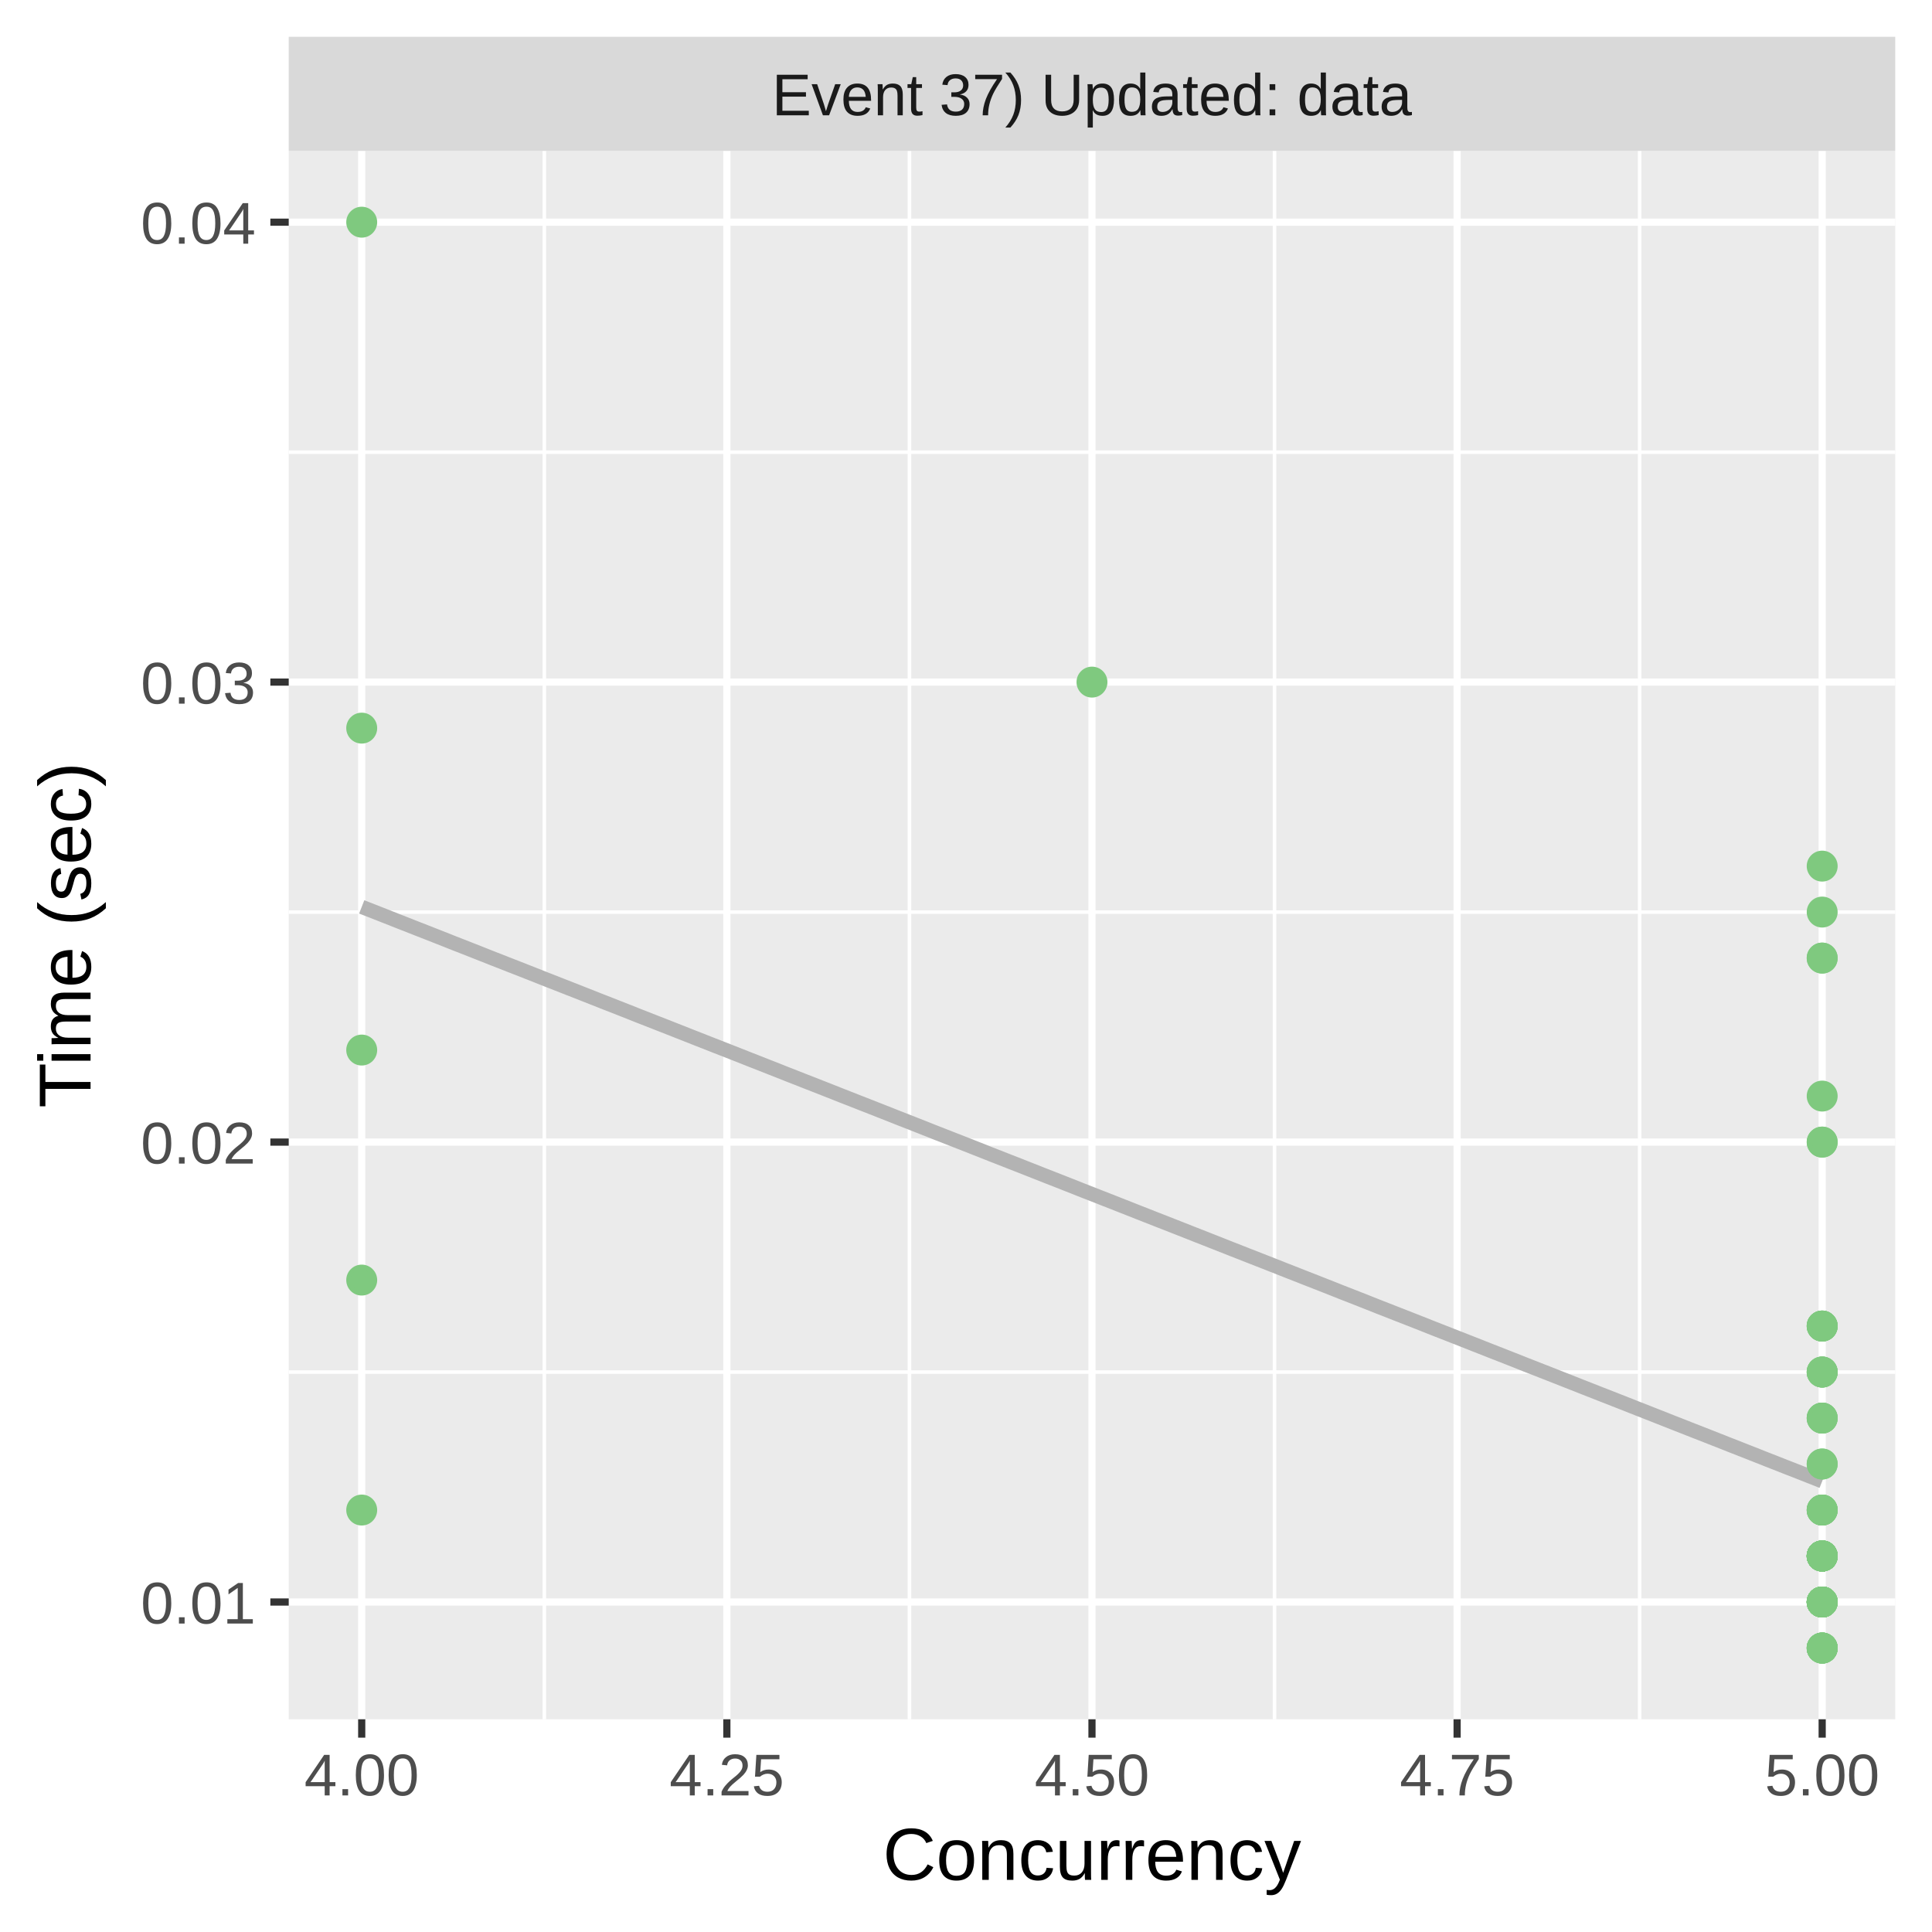
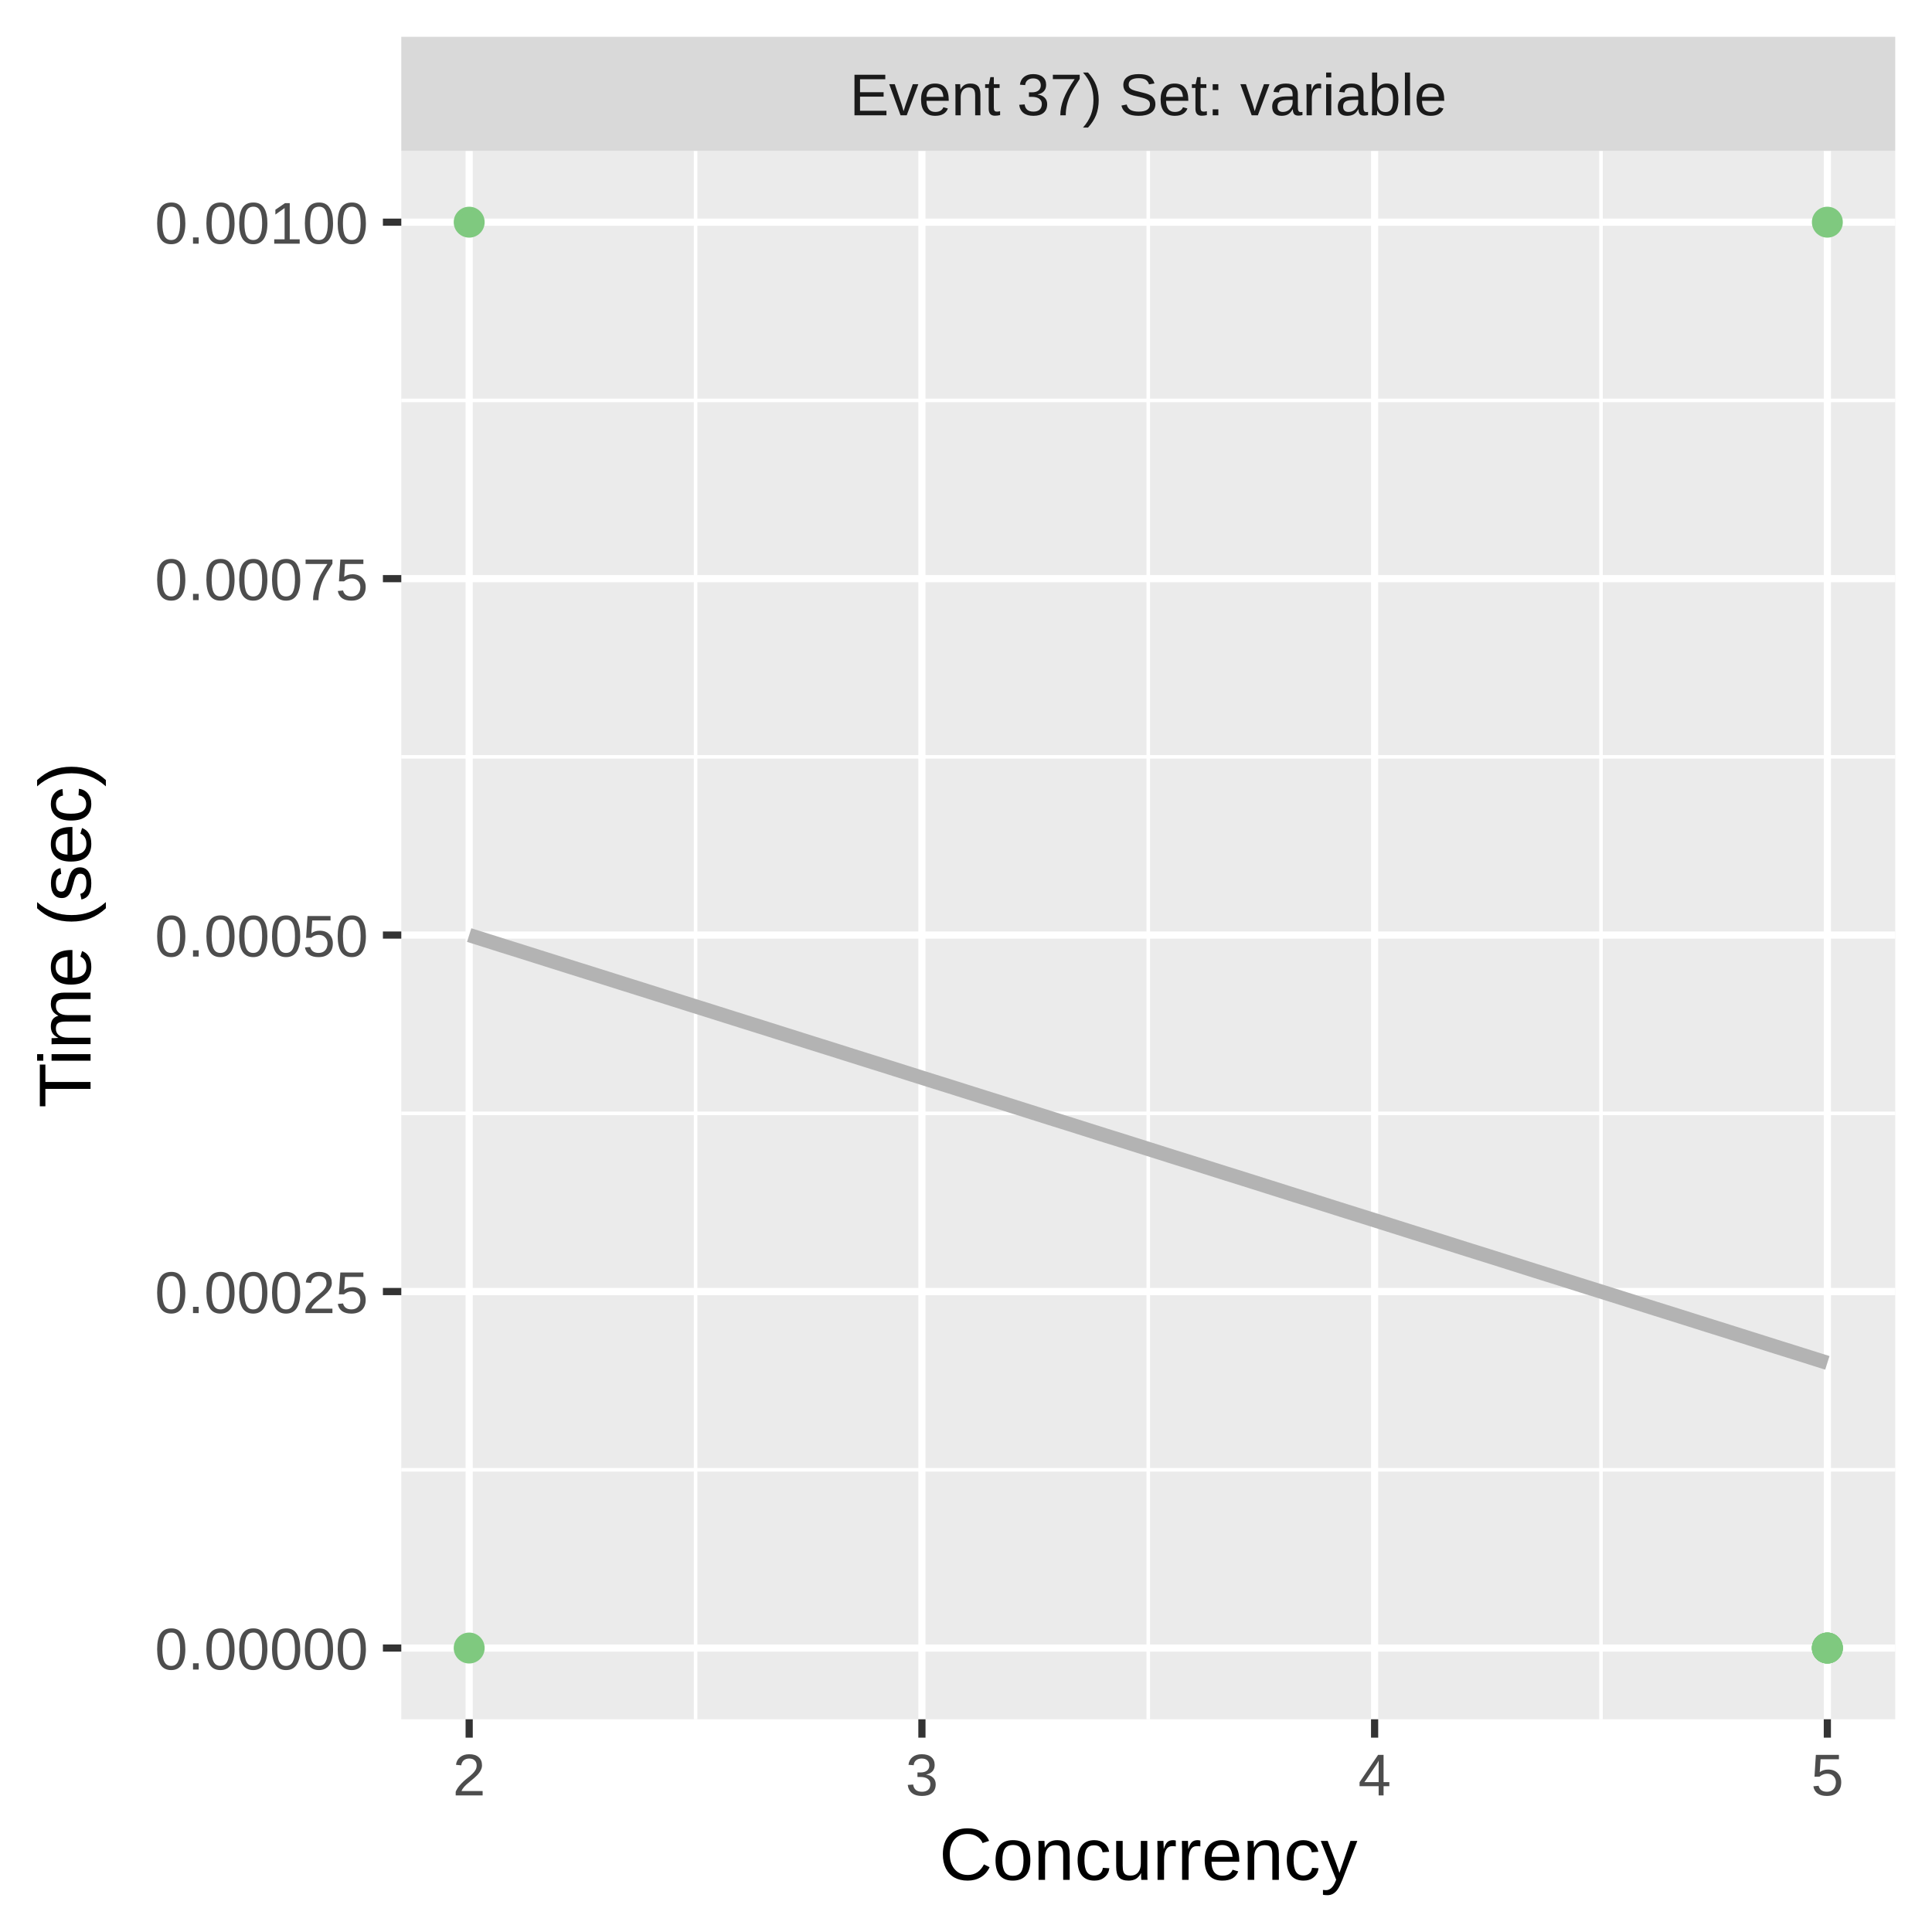
<svg xmlns="http://www.w3.org/2000/svg" class="svglite" width="288.00pt" height="288.00pt" viewBox="0 0 288.00 288.00">
  <defs>
    <style type="text/css">
    .svglite line, .svglite polyline, .svglite polygon, .svglite path, .svglite rect, .svglite circle {
      fill: none;
      stroke: #000000;
      stroke-linecap: round;
      stroke-linejoin: round;
      stroke-miterlimit: 10.00;
    }
    .svglite text {
      white-space: pre;
    }
  </style>
  </defs>
  <rect width="100%" height="100%" style="stroke: none; fill: #FFFFFF;" />
  <defs>
    <clipPath id="cpMC4wMHwyODguMDB8MC4wMHwyODguMDA=">
      <rect x="0.00" y="0.00" width="288.00" height="288.00" />
    </clipPath>
  </defs>
  <g clip-path="url(#cpMC4wMHwyODguMDB8MC4wMHwyODguMDA=)">
    <rect x="0.00" y="0.00" width="288.00" height="288.00" style="stroke-width: 1.07; stroke: #FFFFFF; fill: #FFFFFF;" />
  </g>
  <defs>
-     <clipPath id="cpNDMuMDR8MjgyLjUyfDIyLjQ5fDI1Ni4yOQ==">
-       <rect x="43.04" y="22.49" width="239.48" height="233.80" />
+     <clipPath id="cpNTkuODJ8MjgyLjUyfDIyLjQ5fDI1Ni4yOQ==">
+       <rect x="59.82" y="22.49" width="222.70" height="233.80" />
    </clipPath>
  </defs>
-   <g clip-path="url(#cpNDMuMDR8MjgyLjUyfDIyLjQ5fDI1Ni4yOQ==)">
-     <rect x="43.04" y="22.49" width="239.48" height="233.80" style="stroke-width: 1.07; stroke: none; fill: #EBEBEB;" />
-     <polyline points="43.04,204.53 282.52,204.53 " style="stroke-width: 0.53; stroke: #FFFFFF; stroke-linecap: butt;" />
-     <polyline points="43.04,135.96 282.52,135.96 " style="stroke-width: 0.53; stroke: #FFFFFF; stroke-linecap: butt;" />
-     <polyline points="43.04,67.40 282.52,67.40 " style="stroke-width: 0.53; stroke: #FFFFFF; stroke-linecap: butt;" />
-     <polyline points="81.14,256.29 81.14,22.49 " style="stroke-width: 0.53; stroke: #FFFFFF; stroke-linecap: butt;" />
-     <polyline points="135.57,256.29 135.57,22.49 " style="stroke-width: 0.53; stroke: #FFFFFF; stroke-linecap: butt;" />
-     <polyline points="189.99,256.29 189.99,22.49 " style="stroke-width: 0.53; stroke: #FFFFFF; stroke-linecap: butt;" />
-     <polyline points="244.42,256.29 244.42,22.49 " style="stroke-width: 0.53; stroke: #FFFFFF; stroke-linecap: butt;" />
-     <polyline points="43.04,238.81 282.52,238.81 " style="stroke-width: 1.07; stroke: #FFFFFF; stroke-linecap: butt;" />
-     <polyline points="43.04,170.25 282.52,170.25 " style="stroke-width: 1.07; stroke: #FFFFFF; stroke-linecap: butt;" />
-     <polyline points="43.04,101.68 282.52,101.68 " style="stroke-width: 1.07; stroke: #FFFFFF; stroke-linecap: butt;" />
-     <polyline points="43.04,33.12 282.52,33.12 " style="stroke-width: 1.07; stroke: #FFFFFF; stroke-linecap: butt;" />
-     <polyline points="53.92,256.29 53.92,22.49 " style="stroke-width: 1.07; stroke: #FFFFFF; stroke-linecap: butt;" />
-     <polyline points="108.35,256.29 108.35,22.49 " style="stroke-width: 1.07; stroke: #FFFFFF; stroke-linecap: butt;" />
-     <polyline points="162.78,256.29 162.78,22.49 " style="stroke-width: 1.07; stroke: #FFFFFF; stroke-linecap: butt;" />
-     <polyline points="217.21,256.29 217.21,22.49 " style="stroke-width: 1.07; stroke: #FFFFFF; stroke-linecap: butt;" />
-     <polyline points="271.63,256.29 271.63,22.49 " style="stroke-width: 1.07; stroke: #FFFFFF; stroke-linecap: butt;" />
-     <polyline points="53.92,135.19 56.68,136.27 59.44,137.36 62.19,138.44 64.95,139.52 67.70,140.61 70.46,141.69 73.21,142.78 75.97,143.86 78.73,144.94 81.48,146.03 84.24,147.11 86.99,148.19 89.75,149.28 92.51,150.36 95.26,151.45 98.02,152.53 100.77,153.61 103.53,154.70 106.28,155.78 109.04,156.86 111.80,157.95 114.55,159.03 117.31,160.12 120.06,161.20 122.82,162.28 125.58,163.37 128.33,164.45 131.09,165.53 133.84,166.62 136.60,167.70 139.35,168.79 142.11,169.87 144.87,170.95 147.62,172.04 150.38,173.12 153.13,174.20 155.89,175.29 158.65,176.37 161.40,177.46 164.16,178.54 166.91,179.62 169.67,180.71 172.42,181.79 175.18,182.87 177.94,183.96 180.69,185.04 183.45,186.13 186.20,187.21 188.96,188.29 191.72,189.38 194.47,190.46 197.23,191.54 199.98,192.63 202.74,193.71 205.49,194.80 208.25,195.88 211.01,196.96 213.76,198.05 216.52,199.13 219.27,200.21 222.03,201.30 224.79,202.38 227.54,203.47 230.30,204.55 233.05,205.63 235.81,206.72 238.56,207.80 241.32,208.88 244.08,209.97 246.83,211.05 249.59,212.14 252.34,213.22 255.10,214.30 257.86,215.39 260.61,216.47 263.37,217.56 266.12,218.64 268.88,219.72 271.63,220.81 " style="stroke-width: 2.13; stroke: #B3B3B3; stroke-linecap: butt;" />
-     <circle cx="271.63" cy="231.95" r="1.95" style="stroke-width: 0.71; stroke: #7FC97F; fill: #7FC97F;" />
-     <circle cx="271.63" cy="238.81" r="1.95" style="stroke-width: 0.71; stroke: #7FC97F; fill: #7FC97F;" />
-     <circle cx="271.63" cy="238.81" r="1.95" style="stroke-width: 0.71; stroke: #7FC97F; fill: #7FC97F;" />
-     <circle cx="271.63" cy="211.39" r="1.95" style="stroke-width: 0.71; stroke: #7FC97F; fill: #7FC97F;" />
-     <circle cx="271.63" cy="238.81" r="1.95" style="stroke-width: 0.71; stroke: #7FC97F; fill: #7FC97F;" />
-     <circle cx="271.63" cy="231.95" r="1.95" style="stroke-width: 0.71; stroke: #7FC97F; fill: #7FC97F;" />
-     <circle cx="271.63" cy="245.67" r="1.95" style="stroke-width: 0.71; stroke: #7FC97F; fill: #7FC97F;" />
-     <circle cx="271.63" cy="238.81" r="1.95" style="stroke-width: 0.71; stroke: #7FC97F; fill: #7FC97F;" />
-     <circle cx="271.63" cy="245.67" r="1.95" style="stroke-width: 0.71; stroke: #7FC97F; fill: #7FC97F;" />
-     <circle cx="271.63" cy="197.67" r="1.95" style="stroke-width: 0.71; stroke: #7FC97F; fill: #7FC97F;" />
-     <circle cx="271.63" cy="231.95" r="1.95" style="stroke-width: 0.71; stroke: #7FC97F; fill: #7FC97F;" />
-     <circle cx="271.63" cy="238.81" r="1.95" style="stroke-width: 0.71; stroke: #7FC97F; fill: #7FC97F;" />
-     <circle cx="271.63" cy="129.11" r="1.95" style="stroke-width: 0.71; stroke: #7FC97F; fill: #7FC97F;" />
-     <circle cx="271.63" cy="238.81" r="1.95" style="stroke-width: 0.71; stroke: #7FC97F; fill: #7FC97F;" />
-     <circle cx="271.63" cy="211.39" r="1.95" style="stroke-width: 0.71; stroke: #7FC97F; fill: #7FC97F;" />
-     <circle cx="271.63" cy="231.95" r="1.95" style="stroke-width: 0.71; stroke: #7FC97F; fill: #7FC97F;" />
-     <circle cx="271.63" cy="245.67" r="1.95" style="stroke-width: 0.71; stroke: #7FC97F; fill: #7FC97F;" />
-     <circle cx="271.63" cy="204.53" r="1.95" style="stroke-width: 0.71; stroke: #7FC97F; fill: #7FC97F;" />
-     <circle cx="271.63" cy="197.67" r="1.95" style="stroke-width: 0.71; stroke: #7FC97F; fill: #7FC97F;" />
-     <circle cx="271.63" cy="231.95" r="1.95" style="stroke-width: 0.71; stroke: #7FC97F; fill: #7FC97F;" />
-     <circle cx="271.63" cy="225.10" r="1.95" style="stroke-width: 0.71; stroke: #7FC97F; fill: #7FC97F;" />
-     <circle cx="271.63" cy="238.81" r="1.95" style="stroke-width: 0.71; stroke: #7FC97F; fill: #7FC97F;" />
-     <circle cx="271.63" cy="231.95" r="1.95" style="stroke-width: 0.71; stroke: #7FC97F; fill: #7FC97F;" />
-     <circle cx="271.63" cy="231.95" r="1.95" style="stroke-width: 0.71; stroke: #7FC97F; fill: #7FC97F;" />
-     <circle cx="271.63" cy="231.95" r="1.95" style="stroke-width: 0.71; stroke: #7FC97F; fill: #7FC97F;" />
-     <circle cx="271.63" cy="142.82" r="1.95" style="stroke-width: 0.71; stroke: #7FC97F; fill: #7FC97F;" />
-     <circle cx="271.63" cy="238.81" r="1.95" style="stroke-width: 0.71; stroke: #7FC97F; fill: #7FC97F;" />
-     <circle cx="271.63" cy="231.95" r="1.95" style="stroke-width: 0.71; stroke: #7FC97F; fill: #7FC97F;" />
-     <circle cx="271.63" cy="231.95" r="1.95" style="stroke-width: 0.71; stroke: #7FC97F; fill: #7FC97F;" />
-     <circle cx="271.63" cy="238.81" r="1.95" style="stroke-width: 0.71; stroke: #7FC97F; fill: #7FC97F;" />
-     <circle cx="271.63" cy="231.95" r="1.95" style="stroke-width: 0.71; stroke: #7FC97F; fill: #7FC97F;" />
-     <circle cx="271.63" cy="231.95" r="1.95" style="stroke-width: 0.71; stroke: #7FC97F; fill: #7FC97F;" />
-     <circle cx="271.63" cy="245.67" r="1.95" style="stroke-width: 0.71; stroke: #7FC97F; fill: #7FC97F;" />
-     <circle cx="271.63" cy="170.25" r="1.95" style="stroke-width: 0.71; stroke: #7FC97F; fill: #7FC97F;" />
-     <circle cx="271.63" cy="238.81" r="1.95" style="stroke-width: 0.71; stroke: #7FC97F; fill: #7FC97F;" />
-     <circle cx="271.63" cy="225.10" r="1.95" style="stroke-width: 0.71; stroke: #7FC97F; fill: #7FC97F;" />
-     <circle cx="271.63" cy="238.81" r="1.95" style="stroke-width: 0.71; stroke: #7FC97F; fill: #7FC97F;" />
-     <circle cx="271.63" cy="170.25" r="1.95" style="stroke-width: 0.71; stroke: #7FC97F; fill: #7FC97F;" />
-     <circle cx="271.63" cy="135.96" r="1.95" style="stroke-width: 0.71; stroke: #7FC97F; fill: #7FC97F;" />
-     <circle cx="271.63" cy="238.81" r="1.95" style="stroke-width: 0.71; stroke: #7FC97F; fill: #7FC97F;" />
-     <circle cx="271.63" cy="211.39" r="1.95" style="stroke-width: 0.71; stroke: #7FC97F; fill: #7FC97F;" />
-     <circle cx="271.63" cy="238.81" r="1.95" style="stroke-width: 0.71; stroke: #7FC97F; fill: #7FC97F;" />
-     <circle cx="271.63" cy="238.81" r="1.95" style="stroke-width: 0.71; stroke: #7FC97F; fill: #7FC97F;" />
-     <circle cx="271.63" cy="231.95" r="1.95" style="stroke-width: 0.71; stroke: #7FC97F; fill: #7FC97F;" />
-     <circle cx="271.63" cy="245.67" r="1.95" style="stroke-width: 0.71; stroke: #7FC97F; fill: #7FC97F;" />
-     <circle cx="271.63" cy="218.24" r="1.95" style="stroke-width: 0.71; stroke: #7FC97F; fill: #7FC97F;" />
-     <circle cx="271.63" cy="231.95" r="1.95" style="stroke-width: 0.71; stroke: #7FC97F; fill: #7FC97F;" />
-     <circle cx="271.63" cy="204.53" r="1.95" style="stroke-width: 0.71; stroke: #7FC97F; fill: #7FC97F;" />
-     <circle cx="271.63" cy="197.67" r="1.95" style="stroke-width: 0.71; stroke: #7FC97F; fill: #7FC97F;" />
-     <circle cx="271.63" cy="245.67" r="1.95" style="stroke-width: 0.71; stroke: #7FC97F; fill: #7FC97F;" />
-     <circle cx="271.63" cy="231.95" r="1.95" style="stroke-width: 0.71; stroke: #7FC97F; fill: #7FC97F;" />
-     <circle cx="271.63" cy="231.95" r="1.95" style="stroke-width: 0.71; stroke: #7FC97F; fill: #7FC97F;" />
-     <circle cx="271.63" cy="231.95" r="1.95" style="stroke-width: 0.71; stroke: #7FC97F; fill: #7FC97F;" />
-     <circle cx="53.92" cy="108.54" r="1.95" style="stroke-width: 0.71; stroke: #7FC97F; fill: #7FC97F;" />
-     <circle cx="53.92" cy="33.12" r="1.95" style="stroke-width: 0.71; stroke: #7FC97F; fill: #7FC97F;" />
-     <circle cx="271.63" cy="238.81" r="1.95" style="stroke-width: 0.71; stroke: #7FC97F; fill: #7FC97F;" />
-     <circle cx="271.63" cy="218.24" r="1.95" style="stroke-width: 0.71; stroke: #7FC97F; fill: #7FC97F;" />
-     <circle cx="271.63" cy="238.81" r="1.95" style="stroke-width: 0.71; stroke: #7FC97F; fill: #7FC97F;" />
-     <circle cx="271.63" cy="225.10" r="1.95" style="stroke-width: 0.71; stroke: #7FC97F; fill: #7FC97F;" />
-     <circle cx="271.63" cy="238.81" r="1.95" style="stroke-width: 0.71; stroke: #7FC97F; fill: #7FC97F;" />
-     <circle cx="53.92" cy="156.53" r="1.95" style="stroke-width: 0.71; stroke: #7FC97F; fill: #7FC97F;" />
-     <circle cx="271.63" cy="163.39" r="1.95" style="stroke-width: 0.71; stroke: #7FC97F; fill: #7FC97F;" />
-     <circle cx="162.78" cy="101.68" r="1.95" style="stroke-width: 0.71; stroke: #7FC97F; fill: #7FC97F;" />
-     <circle cx="271.63" cy="245.67" r="1.95" style="stroke-width: 0.71; stroke: #7FC97F; fill: #7FC97F;" />
-     <circle cx="271.63" cy="225.10" r="1.95" style="stroke-width: 0.71; stroke: #7FC97F; fill: #7FC97F;" />
-     <circle cx="271.63" cy="204.53" r="1.95" style="stroke-width: 0.71; stroke: #7FC97F; fill: #7FC97F;" />
-     <circle cx="53.92" cy="225.10" r="1.95" style="stroke-width: 0.71; stroke: #7FC97F; fill: #7FC97F;" />
-     <circle cx="271.63" cy="231.95" r="1.95" style="stroke-width: 0.71; stroke: #7FC97F; fill: #7FC97F;" />
-     <circle cx="271.63" cy="231.95" r="1.95" style="stroke-width: 0.71; stroke: #7FC97F; fill: #7FC97F;" />
-     <circle cx="53.92" cy="190.82" r="1.95" style="stroke-width: 0.71; stroke: #7FC97F; fill: #7FC97F;" />
-     <circle cx="271.63" cy="231.95" r="1.95" style="stroke-width: 0.71; stroke: #7FC97F; fill: #7FC97F;" />
-     <circle cx="271.63" cy="204.53" r="1.95" style="stroke-width: 0.71; stroke: #7FC97F; fill: #7FC97F;" />
-     <circle cx="271.63" cy="197.67" r="1.95" style="stroke-width: 0.71; stroke: #7FC97F; fill: #7FC97F;" />
-     <circle cx="271.63" cy="142.82" r="1.95" style="stroke-width: 0.71; stroke: #7FC97F; fill: #7FC97F;" />
+   <g clip-path="url(#cpNTkuODJ8MjgyLjUyfDIyLjQ5fDI1Ni4yOQ==)">
+     <rect x="59.82" y="22.49" width="222.70" height="233.80" style="stroke-width: 1.07; stroke: none; fill: #EBEBEB;" />
+     <polyline points="59.82,219.10 282.52,219.10 " style="stroke-width: 0.53; stroke: #FFFFFF; stroke-linecap: butt;" />
+     <polyline points="59.82,165.96 282.52,165.96 " style="stroke-width: 0.53; stroke: #FFFFFF; stroke-linecap: butt;" />
+     <polyline points="59.82,112.82 282.52,112.82 " style="stroke-width: 0.53; stroke: #FFFFFF; stroke-linecap: butt;" />
+     <polyline points="59.82,59.69 282.52,59.69 " style="stroke-width: 0.53; stroke: #FFFFFF; stroke-linecap: butt;" />
+     <polyline points="103.69,256.29 103.69,22.49 " style="stroke-width: 0.53; stroke: #FFFFFF; stroke-linecap: butt;" />
+     <polyline points="171.17,256.29 171.17,22.49 " style="stroke-width: 0.53; stroke: #FFFFFF; stroke-linecap: butt;" />
+     <polyline points="238.66,256.29 238.66,22.49 " style="stroke-width: 0.53; stroke: #FFFFFF; stroke-linecap: butt;" />
+     <polyline points="59.82,245.67 282.52,245.67 " style="stroke-width: 1.07; stroke: #FFFFFF; stroke-linecap: butt;" />
+     <polyline points="59.82,192.53 282.52,192.53 " style="stroke-width: 1.07; stroke: #FFFFFF; stroke-linecap: butt;" />
+     <polyline points="59.82,139.39 282.52,139.39 " style="stroke-width: 1.07; stroke: #FFFFFF; stroke-linecap: butt;" />
+     <polyline points="59.82,86.26 282.52,86.26 " style="stroke-width: 1.07; stroke: #FFFFFF; stroke-linecap: butt;" />
+     <polyline points="59.82,33.12 282.52,33.12 " style="stroke-width: 1.07; stroke: #FFFFFF; stroke-linecap: butt;" />
+     <polyline points="69.94,256.29 69.94,22.49 " style="stroke-width: 1.07; stroke: #FFFFFF; stroke-linecap: butt;" />
+     <polyline points="137.43,256.29 137.43,22.49 " style="stroke-width: 1.07; stroke: #FFFFFF; stroke-linecap: butt;" />
+     <polyline points="204.91,256.29 204.91,22.49 " style="stroke-width: 1.07; stroke: #FFFFFF; stroke-linecap: butt;" />
+     <polyline points="272.40,256.29 272.40,22.49 " style="stroke-width: 1.07; stroke: #FFFFFF; stroke-linecap: butt;" />
+     <polyline points="69.94,139.39 72.51,140.20 75.07,141.01 77.63,141.81 80.19,142.62 82.76,143.43 85.32,144.24 87.88,145.04 90.45,145.85 93.01,146.66 95.57,147.46 98.13,148.27 100.70,149.08 103.26,149.89 105.82,150.69 108.38,151.50 110.95,152.31 113.51,153.11 116.07,153.92 118.64,154.73 121.20,155.54 123.76,156.34 126.32,157.15 128.89,157.96 131.45,158.76 134.01,159.57 136.57,160.38 139.14,161.19 141.70,161.99 144.26,162.80 146.83,163.61 149.39,164.41 151.95,165.22 154.51,166.03 157.08,166.84 159.64,167.64 162.20,168.45 164.76,169.26 167.33,170.06 169.89,170.87 172.45,171.68 175.01,172.49 177.58,173.29 180.14,174.10 182.70,174.91 185.27,175.71 187.83,176.52 190.39,177.33 192.95,178.14 195.52,178.94 198.08,179.75 200.64,180.56 203.20,181.36 205.77,182.17 208.33,182.98 210.89,183.79 213.46,184.59 216.02,185.40 218.58,186.21 221.14,187.01 223.71,187.82 226.27,188.63 228.83,189.44 231.39,190.24 233.96,191.05 236.52,191.86 239.08,192.66 241.65,193.47 244.21,194.28 246.77,195.09 249.33,195.89 251.90,196.70 254.46,197.51 257.02,198.31 259.58,199.12 262.15,199.93 264.71,200.74 267.27,201.54 269.84,202.35 272.40,203.16 " style="stroke-width: 2.13; stroke: #B3B3B3; stroke-linecap: butt;" />
+     <circle cx="69.94" cy="33.12" r="1.95" style="stroke-width: 0.71; stroke: #7FC97F; fill: #7FC97F;" />
+     <circle cx="272.40" cy="33.12" r="1.95" style="stroke-width: 0.71; stroke: #7FC97F; fill: #7FC97F;" />
+     <circle cx="69.94" cy="245.67" r="1.95" style="stroke-width: 0.71; stroke: #7FC97F; fill: #7FC97F;" />
+     <circle cx="272.40" cy="245.67" r="1.95" style="stroke-width: 0.71; stroke: #7FC97F; fill: #7FC97F;" />
+     <circle cx="272.40" cy="245.67" r="1.95" style="stroke-width: 0.71; stroke: #7FC97F; fill: #7FC97F;" />
+     <circle cx="272.40" cy="245.67" r="1.95" style="stroke-width: 0.71; stroke: #7FC97F; fill: #7FC97F;" />
+     <circle cx="272.40" cy="245.67" r="1.95" style="stroke-width: 0.71; stroke: #7FC97F; fill: #7FC97F;" />
  </g>
  <g clip-path="url(#cpMC4wMHwyODguMDB8MC4wMHwyODguMDA=)">
</g>
  <defs>
-     <clipPath id="cpNDMuMDR8MjgyLjUyfDUuNDh8MjIuNDk=">
-       <rect x="43.04" y="5.48" width="239.48" height="17.01" />
+     <clipPath id="cpNTkuODJ8MjgyLjUyfDUuNDh8MjIuNDk=">
+       <rect x="59.82" y="5.48" width="222.70" height="17.01" />
    </clipPath>
  </defs>
-   <g clip-path="url(#cpNDMuMDR8MjgyLjUyfDUuNDh8MjIuNDk=)">
-     <rect x="43.04" y="5.48" width="239.48" height="17.01" style="stroke-width: 1.07; stroke: none; fill: #D9D9D9;" />
-     <text x="162.78" y="17.19" text-anchor="middle" style="font-size: 8.80px;fill: #1A1A1A; font-family: &quot;Liberation Sans&quot;;" textLength="108.45px" lengthAdjust="spacingAndGlyphs">Event 37) Updated: data</text>
+   <g clip-path="url(#cpNTkuODJ8MjgyLjUyfDUuNDh8MjIuNDk=)">
+     <rect x="59.82" y="5.48" width="222.70" height="17.01" style="stroke-width: 1.07; stroke: none; fill: #D9D9D9;" />
+     <text x="171.17" y="17.19" text-anchor="middle" style="font-size: 8.80px;fill: #1A1A1A; font-family: &quot;Liberation Sans&quot;;" textLength="101.12px" lengthAdjust="spacingAndGlyphs">Event 37) Set: variable</text>
  </g>
  <g clip-path="url(#cpMC4wMHwyODguMDB8MC4wMHwyODguMDA=)">
-     <polyline points="53.92,259.03 53.92,256.29 " style="stroke-width: 1.07; stroke: #333333; stroke-linecap: butt;" />
-     <polyline points="108.35,259.03 108.35,256.29 " style="stroke-width: 1.07; stroke: #333333; stroke-linecap: butt;" />
-     <polyline points="162.78,259.03 162.78,256.29 " style="stroke-width: 1.07; stroke: #333333; stroke-linecap: butt;" />
-     <polyline points="217.21,259.03 217.21,256.29 " style="stroke-width: 1.07; stroke: #333333; stroke-linecap: butt;" />
-     <polyline points="271.63,259.03 271.63,256.29 " style="stroke-width: 1.07; stroke: #333333; stroke-linecap: butt;" />
-     <text x="53.92" y="267.64" text-anchor="middle" style="font-size: 8.80px;fill: #4D4D4D; font-family: &quot;Liberation Sans&quot;;" textLength="19.58px" lengthAdjust="spacingAndGlyphs">4.00</text>
-     <text x="108.35" y="267.64" text-anchor="middle" style="font-size: 8.80px;fill: #4D4D4D; font-family: &quot;Liberation Sans&quot;;" textLength="19.58px" lengthAdjust="spacingAndGlyphs">4.25</text>
-     <text x="162.78" y="267.64" text-anchor="middle" style="font-size: 8.80px;fill: #4D4D4D; font-family: &quot;Liberation Sans&quot;;" textLength="19.58px" lengthAdjust="spacingAndGlyphs">4.50</text>
-     <text x="217.21" y="267.64" text-anchor="middle" style="font-size: 8.80px;fill: #4D4D4D; font-family: &quot;Liberation Sans&quot;;" textLength="19.58px" lengthAdjust="spacingAndGlyphs">4.75</text>
-     <text x="271.63" y="267.64" text-anchor="middle" style="font-size: 8.80px;fill: #4D4D4D; font-family: &quot;Liberation Sans&quot;;" textLength="19.58px" lengthAdjust="spacingAndGlyphs">5.00</text>
-     <text x="38.11" y="242.02" text-anchor="end" style="font-size: 8.80px;fill: #4D4D4D; font-family: &quot;Liberation Sans&quot;;" textLength="19.58px" lengthAdjust="spacingAndGlyphs">0.01</text>
-     <text x="38.11" y="173.45" text-anchor="end" style="font-size: 8.80px;fill: #4D4D4D; font-family: &quot;Liberation Sans&quot;;" textLength="19.58px" lengthAdjust="spacingAndGlyphs">0.02</text>
-     <text x="38.11" y="104.89" text-anchor="end" style="font-size: 8.80px;fill: #4D4D4D; font-family: &quot;Liberation Sans&quot;;" textLength="19.58px" lengthAdjust="spacingAndGlyphs">0.03</text>
-     <text x="38.11" y="36.33" text-anchor="end" style="font-size: 8.80px;fill: #4D4D4D; font-family: &quot;Liberation Sans&quot;;" textLength="19.58px" lengthAdjust="spacingAndGlyphs">0.04</text>
-     <polyline points="40.30,238.81 43.04,238.81 " style="stroke-width: 1.07; stroke: #333333; stroke-linecap: butt;" />
-     <polyline points="40.30,170.25 43.04,170.25 " style="stroke-width: 1.07; stroke: #333333; stroke-linecap: butt;" />
-     <polyline points="40.30,101.68 43.04,101.68 " style="stroke-width: 1.07; stroke: #333333; stroke-linecap: butt;" />
-     <polyline points="40.30,33.12 43.04,33.12 " style="stroke-width: 1.07; stroke: #333333; stroke-linecap: butt;" />
-     <text x="162.78" y="280.23" text-anchor="middle" style="font-size: 11.00px; font-family: &quot;Liberation Sans&quot;;" textLength="69.30px" lengthAdjust="spacingAndGlyphs">Concurrency</text>
+     <polyline points="69.94,259.03 69.94,256.29 " style="stroke-width: 1.07; stroke: #333333; stroke-linecap: butt;" />
+     <polyline points="137.43,259.03 137.43,256.29 " style="stroke-width: 1.07; stroke: #333333; stroke-linecap: butt;" />
+     <polyline points="204.91,259.03 204.91,256.29 " style="stroke-width: 1.07; stroke: #333333; stroke-linecap: butt;" />
+     <polyline points="272.40,259.03 272.40,256.29 " style="stroke-width: 1.07; stroke: #333333; stroke-linecap: butt;" />
+     <text x="69.94" y="267.64" text-anchor="middle" style="font-size: 8.80px;fill: #4D4D4D; font-family: &quot;Liberation Sans&quot;;" textLength="5.59px" lengthAdjust="spacingAndGlyphs">2</text>
+     <text x="137.43" y="267.64" text-anchor="middle" style="font-size: 8.80px;fill: #4D4D4D; font-family: &quot;Liberation Sans&quot;;" textLength="5.59px" lengthAdjust="spacingAndGlyphs">3</text>
+     <text x="204.91" y="267.64" text-anchor="middle" style="font-size: 8.80px;fill: #4D4D4D; font-family: &quot;Liberation Sans&quot;;" textLength="5.59px" lengthAdjust="spacingAndGlyphs">4</text>
+     <text x="272.40" y="267.64" text-anchor="middle" style="font-size: 8.80px;fill: #4D4D4D; font-family: &quot;Liberation Sans&quot;;" textLength="5.59px" lengthAdjust="spacingAndGlyphs">5</text>
+     <text x="54.89" y="248.88" text-anchor="end" style="font-size: 8.80px;fill: #4D4D4D; font-family: &quot;Liberation Sans&quot;;" textLength="36.36px" lengthAdjust="spacingAndGlyphs">0.00000</text>
+     <text x="54.89" y="195.74" text-anchor="end" style="font-size: 8.80px;fill: #4D4D4D; font-family: &quot;Liberation Sans&quot;;" textLength="36.36px" lengthAdjust="spacingAndGlyphs">0.00025</text>
+     <text x="54.89" y="142.60" text-anchor="end" style="font-size: 8.80px;fill: #4D4D4D; font-family: &quot;Liberation Sans&quot;;" textLength="36.36px" lengthAdjust="spacingAndGlyphs">0.00050</text>
+     <text x="54.89" y="89.46" text-anchor="end" style="font-size: 8.80px;fill: #4D4D4D; font-family: &quot;Liberation Sans&quot;;" textLength="36.36px" lengthAdjust="spacingAndGlyphs">0.00075</text>
+     <text x="54.89" y="36.33" text-anchor="end" style="font-size: 8.80px;fill: #4D4D4D; font-family: &quot;Liberation Sans&quot;;" textLength="36.36px" lengthAdjust="spacingAndGlyphs">0.00100</text>
+     <polyline points="57.08,245.67 59.82,245.67 " style="stroke-width: 1.07; stroke: #333333; stroke-linecap: butt;" />
+     <polyline points="57.08,192.53 59.82,192.53 " style="stroke-width: 1.07; stroke: #333333; stroke-linecap: butt;" />
+     <polyline points="57.08,139.39 59.82,139.39 " style="stroke-width: 1.07; stroke: #333333; stroke-linecap: butt;" />
+     <polyline points="57.08,86.26 59.82,86.26 " style="stroke-width: 1.07; stroke: #333333; stroke-linecap: butt;" />
+     <polyline points="57.08,33.12 59.82,33.12 " style="stroke-width: 1.07; stroke: #333333; stroke-linecap: butt;" />
+     <text x="171.17" y="280.23" text-anchor="middle" style="font-size: 11.00px; font-family: &quot;Liberation Sans&quot;;" textLength="69.30px" lengthAdjust="spacingAndGlyphs">Concurrency</text>
    <text transform="translate(13.50,139.39) rotate(-90)" text-anchor="middle" style="font-size: 11.00px; font-family: &quot;Liberation Sans&quot;;" textLength="57.55px" lengthAdjust="spacingAndGlyphs">Time (sec)</text>
  </g>
</svg>
